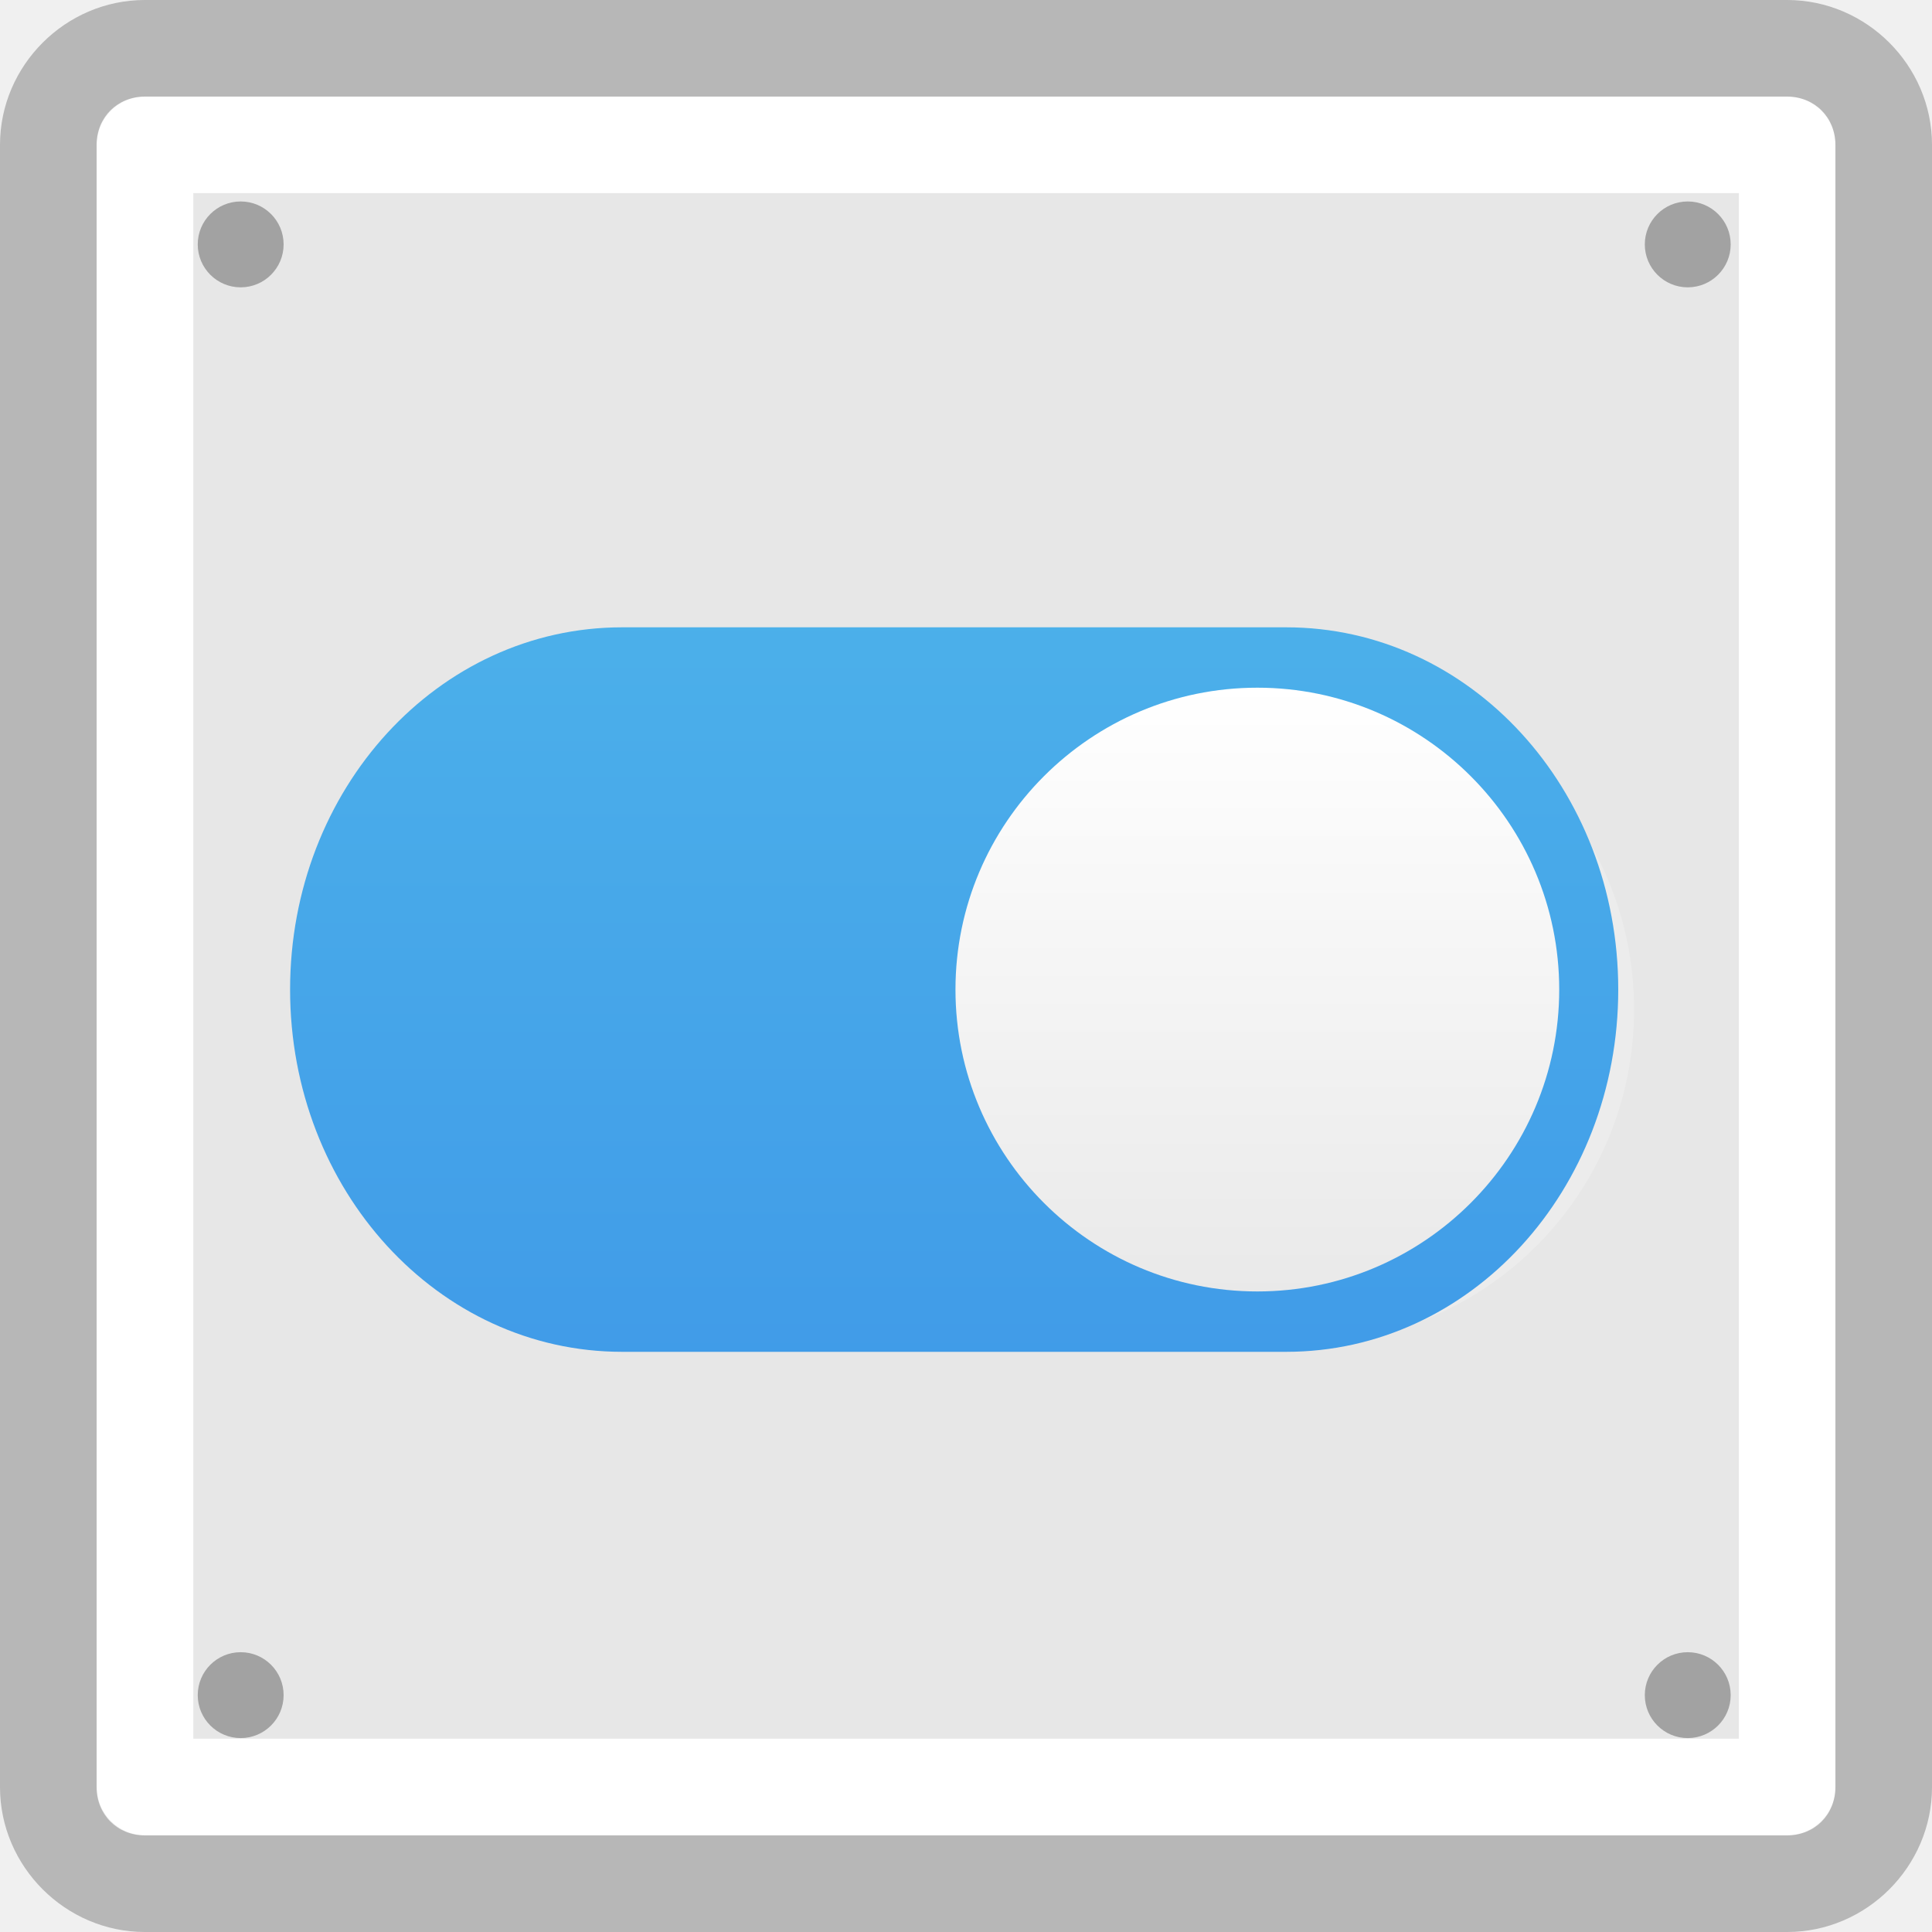
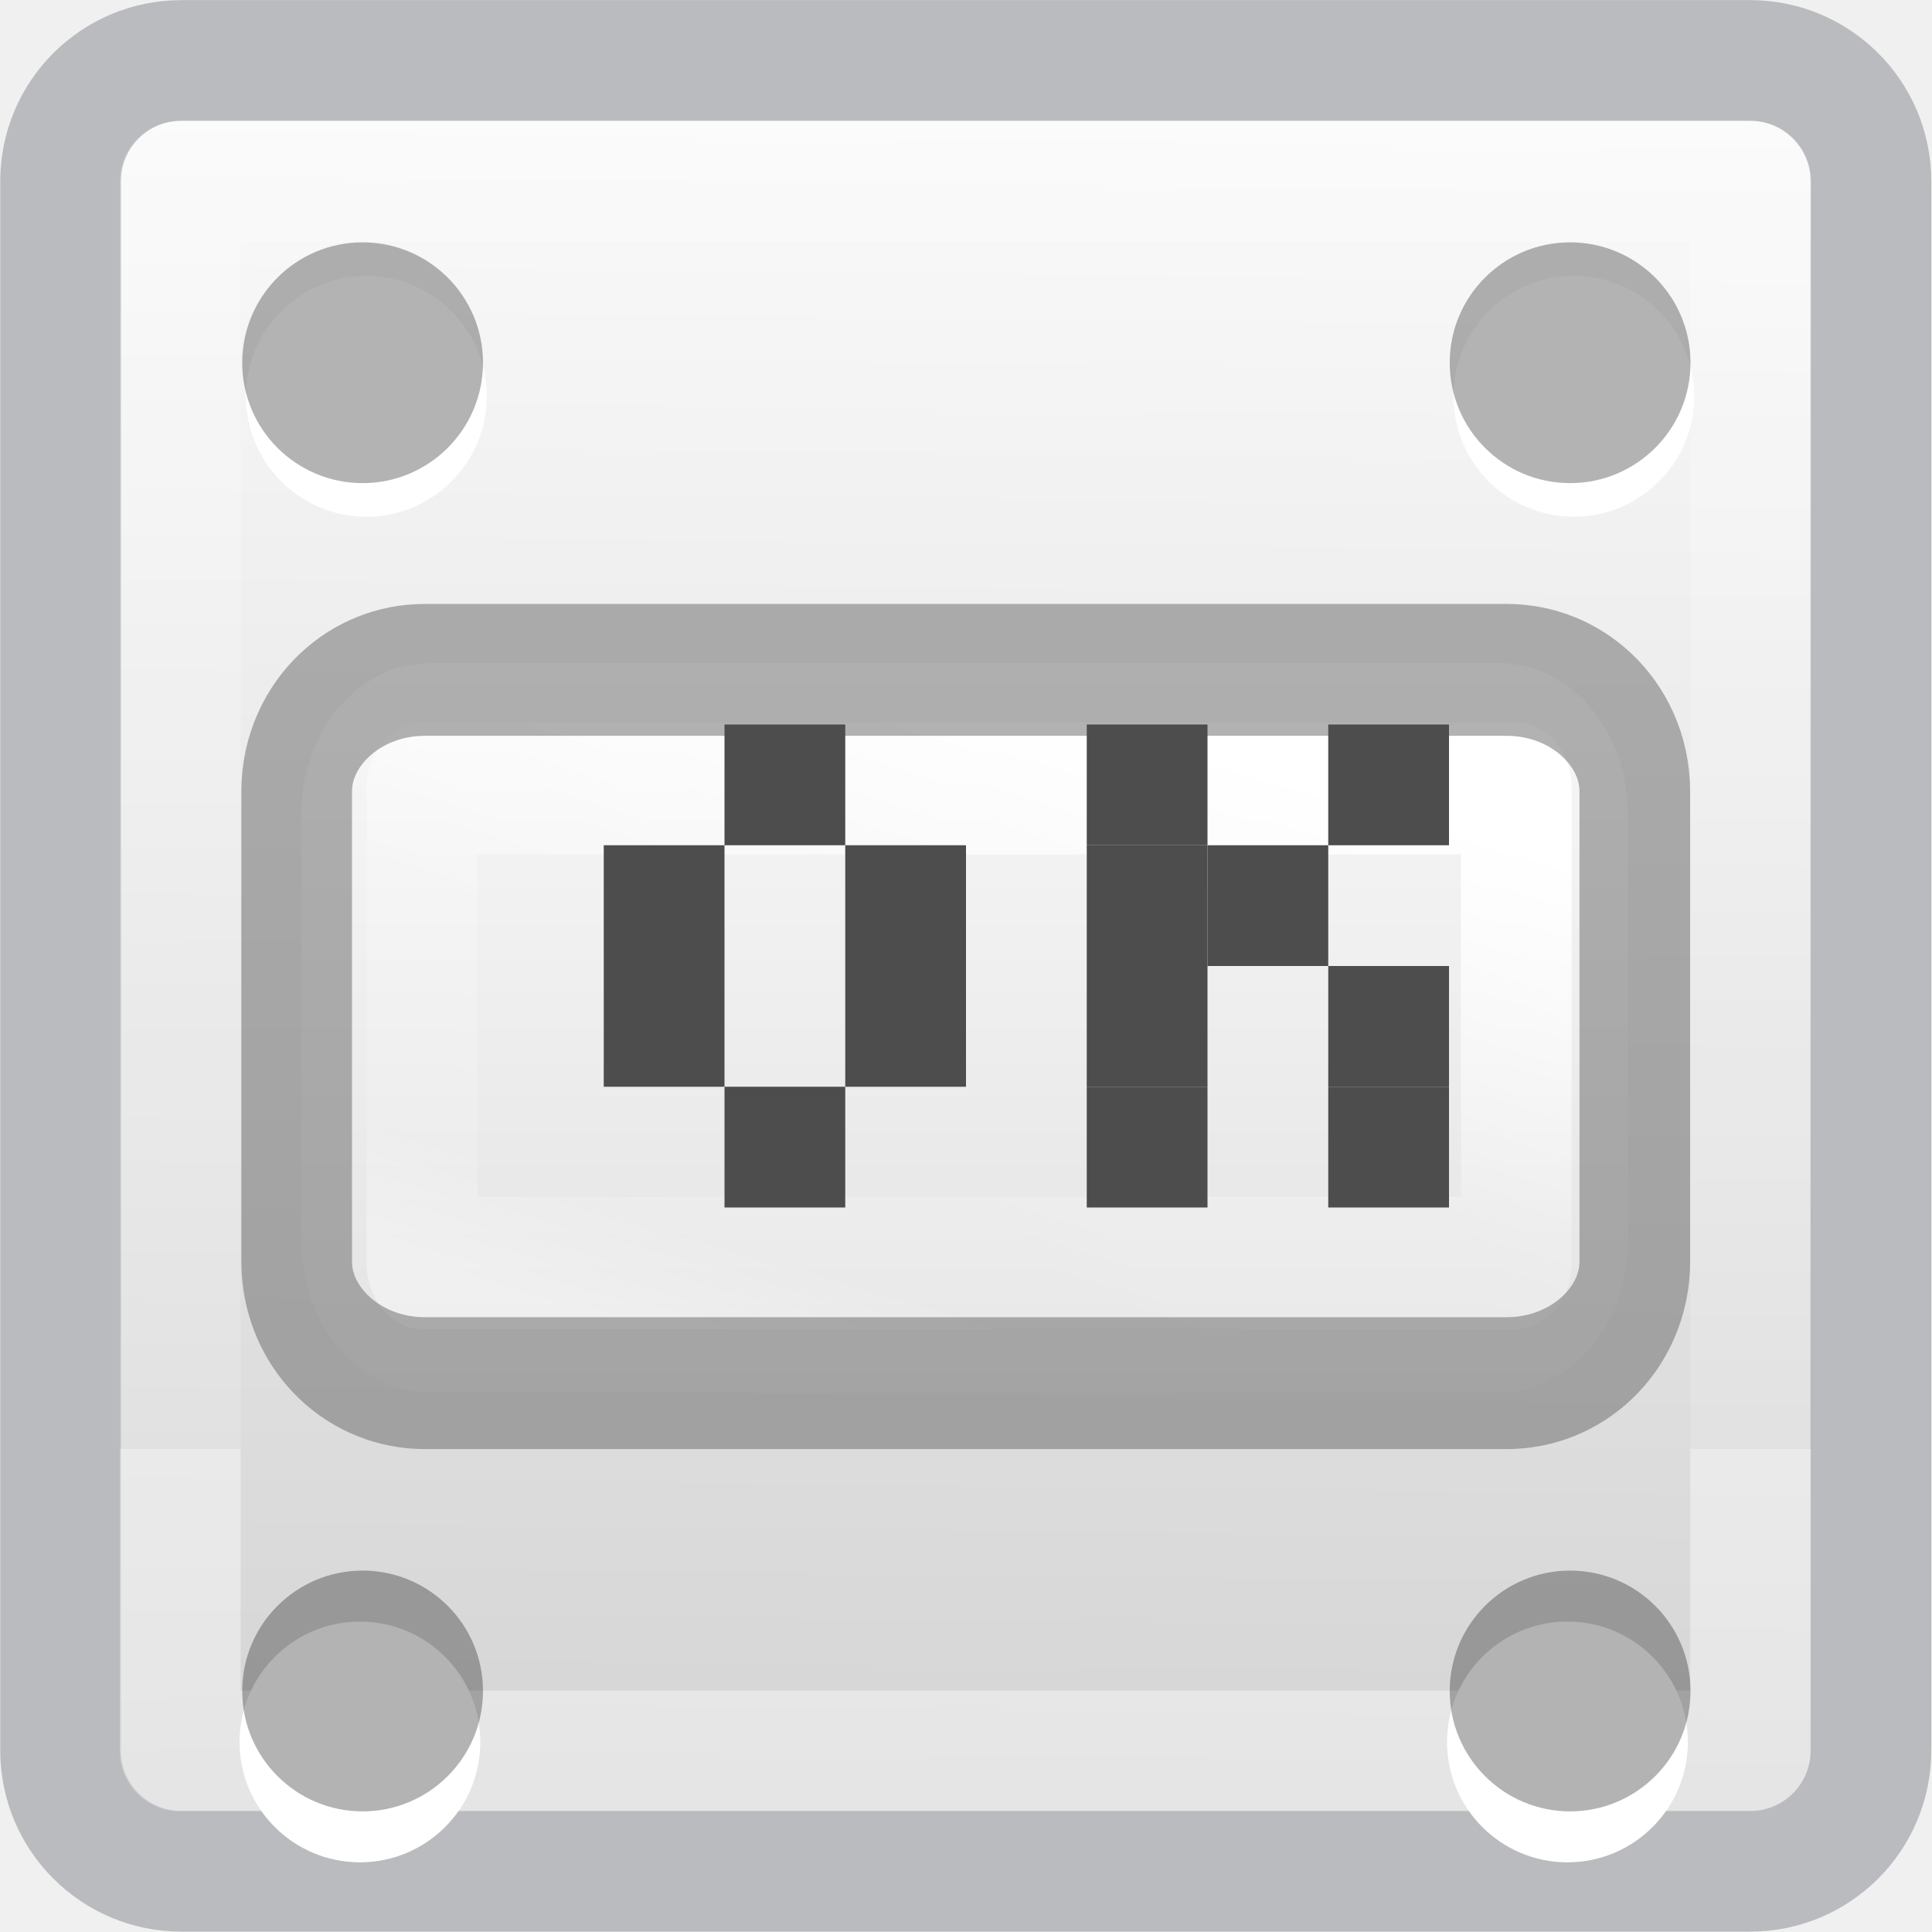
- <svg xmlns="http://www.w3.org/2000/svg" viewBox="0 0 16 16">
-   <linearGradient id="a" gradientTransform="matrix(.3819445 0 0 .46875 -.345145 -2.756178)" gradientUnits="userSpaceOnUse" x1="30.271" x2="30.271" y1="10.029" y2="55.053">
-     <stop offset="0" stop-color="#55c1ec" />
-     <stop offset="1" stop-color="#3689e6" />
-   </linearGradient>
-   <linearGradient id="b" gradientTransform="matrix(-.122549 0 0 .122549 18.93754 8.077156)" gradientUnits="userSpaceOnUse" x1="38.977" x2="38.977" y1="59.968" y2="8.093">
-     <stop offset="0" stop-color="#e9e9e9" />
-     <stop offset="1" stop-color="#fff" />
-   </linearGradient>
- 
-      /&gt;
-  <g transform="matrix(.8 0 0 .8 -1.6 -1.6)">
-     <path d="m3.5 3c-.286 0-.5.214-.5.5v17c0 .286.214.5.5.5h17c .286 0 .5-.214.5-.5v-17c0-.286-.214-.5-.5-.5h-17z" fill="#e7e7e7" />
-     <path d="m3.501 3.499h17v17h-17z" fill="none" stroke="#fff" stroke-linecap="round" stroke-linejoin="round" />
-     <g fill-rule="evenodd">
-       <path d="m4.936 4.53a.444.444 0 0 1 -.889 0 .444.444 0 1 1  .889 0z" opacity=".3" />
-       <path d="m19.916 4.53a.444.444 0 0 1 -.889 0 .444.444 0 1 1  .889 0z" opacity=".3" />
-       <path d="m4.936 19.548a.444.444 0 0 1 -.889 0 .444.444 0 1 1  .889 0z" opacity=".3" />
-       <path d="m19.916 19.548a.444.444 0 0 1 -.889 0 .444.444 0 1 1  .889 0z" opacity=".3" />
+ <svg xmlns="http://www.w3.org/2000/svg" height="16" width="16" version="1.1">
+   <defs>
+     <linearGradient id="linearGradient3233" x1="24" gradientUnits="userSpaceOnUse" y1="6.549" gradientTransform="matrix(.45946 0 0 .45946 .97422 -7.0283)" x2="24" y2="41.414">
+       <stop stop-color="#fff" offset="0" />
+       <stop stop-color="#fff" stop-opacity=".235" offset="0" />
+       <stop stop-color="#fff" stop-opacity=".157" offset="1" />
+       <stop stop-color="#fff" stop-opacity=".392" offset="1" />
+     </linearGradient>
+     <linearGradient id="linearGradient903" y2="-.07" gradientUnits="userSpaceOnUse" x2="14.33" gradientTransform="matrix(.69231 0 0 .69231 .92308 -15.077)" y1="20.333" x1="14.556">
+       <stop stop-color="#fafafa" offset="0" />
+       <stop stop-color="#d4d4d4" offset="1" />
+     </linearGradient>
+     <linearGradient id="linearGradient910" y2="22.468" gradientUnits="userSpaceOnUse" x2="16.961" gradientTransform="matrix(1.054 0 0 1.2201 -.87804 -4.4128)" y1="17.55" x1="16.961">
+       <stop stop-color="#fafafa" offset="0" />
+       <stop stop-color="#e1e1e1" offset="1" />
+     </linearGradient>
+     <linearGradient id="linearGradient936" y2="22.587" gradientUnits="userSpaceOnUse" x2="17.956" y1="17.535" x1="19.294">
+       <stop stop-color="#fff" offset="0" />
+       <stop stop-color="#fff" stop-opacity=".235" offset=".508" />
+       <stop stop-color="#fff" stop-opacity=".157" offset=".835" />
+       <stop stop-color="#fff" stop-opacity=".392" offset="1" />
+     </linearGradient>
+   </defs>
+   <g transform="matrix(.55 0 0 .33333 -1.2 -.66667)" />
+   <rect style="color:#000000" rx=".5" transform="scale(1,-1)" ry=".5" width="14" y="-15" x="1" height="14" fill="url(#linearGradient903)" />
+   <rect opacity=".344" stroke-linejoin="round" style="color:#000000" rx="1" ry="1" height="14.996" width="14.992" stroke="#555761" stroke-linecap="round" y=".501" x=".502" fill="none" />
+   <rect stroke-linejoin="round" height="13" width="13.005" stroke="url(#linearGradient3233)" stroke-linecap="round" y="1.5" x="1.493" fill="none" />
+   <path style="color:#000000" d="m3.978 14.426a0.997 0.997 0 0 1 -1.994 0 0.997 0.997 0 1 1 1.994 0z" fill-rule="evenodd" fill="#fff" />
+   <path opacity=".3" style="color:#000000" d="m4 14.004a0.997 0.997 0 0 1 -1.994 0 0.997 0.997 0 1 1 1.994 0z" fill-rule="evenodd" />
+   <g fill-rule="evenodd" transform="translate(10,1)">
+     <path style="color:#000000" d="m3.978 13.426a0.997 0.997 0 0 1 -1.994 0 0.997 0.997 0 1 1 1.994 0z" fill="#fff" />
+     <path opacity=".3" style="color:#000000" d="m4 13.004a0.997 0.997 0 0 1 -1.994 0 0.997 0.997 0 1 1 1.994 0z" />
+   </g>
+   <g fill-rule="evenodd" transform="translate(0,-10)">
+     <path style="color:#000000" d="m4.031 13.282a0.997 0.997 0 0 1 -1.994 0 0.997 0.997 0 1 1 1.994 0z" fill="#fff" />
+     <path opacity=".3" style="color:#000000" d="m4 13.004a0.997 0.997 0 0 1 -1.994 0 0.997 0.997 0 1 1 1.994 0z" />
+     <g transform="translate(10)">
+       <path style="color:#000000" d="m4.031 13.282a0.997 0.997 0 0 1 -1.994 0 0.997 0.997 0 1 1 1.994 0z" fill="#fff" />
+       <path opacity=".3" style="color:#000000" d="m4 13.004a0.997 0.997 0 0 1 -1.994 0 0.997 0.997 0 1 1 1.994 0z" />
    </g>
-     <path d="m8.545 8.994c-1.915 0-3.457 1.542-3.457 3.457 0 1.915 1.542 3.457 3.457 3.457h6.914c1.915 0 3.457-1.542 3.457-3.457 0-1.915-1.542-3.457-3.457-3.457z" fill="#fff" opacity=".2" />
-     <path d="m8.44 8.494c-1.904 0-3.437 1.673-3.437 3.75 0 2.077 1.533 3.75 3.437 3.75h6.875c1.904 0 3.437-1.673 3.437-3.75 0-2.078-1.533-3.75-3.437-3.75z" fill="url(#a)" />
-     <path d="m3.5 2c-.822 0-1.5.678-1.5 1.5v17c0 .822.678 1.5 1.5 1.5h17c .822 0 1.5-.678 1.5-1.5v-17c0-.822-.678-1.5-1.5-1.5h-17zm0 1h17c .286 0 .5.214.5.5v17c0 .286-.214.5-.5.5h-17c-.286 0-.5-.214-.5-.5v-17c0-.286.214-.5.5-.5z" fill-opacity=".239" />
-     <path d="m15.016 9.119c1.724 0 3.125 1.401 3.125 3.125 0 1.724-1.401 3.125-3.125 3.125-1.724 0-3.125-1.401-3.125-3.125 0-1.724 1.401-3.125 3.125-3.125z" fill="url(#b)" />
+   </g>
+   <g transform="matrix(.99836 0 0 1.1897 -10.967 -15.284)">
+     <rect rx="1.065" ry="1.049" height="5.077" width="11.003" y="17.463" x="13.485" fill="url(#linearGradient910)" />
+     <rect stroke-linejoin="round" rx="0" ry="0" height="3.303" width="9.078" stroke="url(#linearGradient936)" stroke-linecap="round" y="18.335" x="14.485" stroke-width=".918" fill="none" />
+     <rect opacity=".5" rx="1.062" ry=".846" height="4.965" width="11.1" stroke="#656565" y="17.51" x="13.446" stroke-width=".918" fill="none" />
+   </g>
+   <g fill="#4d4d4d" transform="translate(-7,-13)">
+     <rect rx="0" height="1" width="1" y="20" x="12" />
+     <rect rx="0" height="1" width="1" y="19" x="13" />
+     <rect rx="0" height="1" width="1" y="20" x="14" />
+     <rect rx="0" height="1" width="1" y="21" x="12" />
+     <rect rx="0" height="1" width="1" y="21" x="14" />
+     <rect rx="0" height="1" width="1" y="22" x="13" />
+     <rect rx="0" height="1" width="1" y="19" x="16" />
+     <rect rx="0" height="1" width="1" y="20" x="16" />
+     <rect rx="0" height="1" width="1" y="21" x="16" />
+     <rect rx="0" height="1" width="1" y="22" x="16" />
+     <rect rx="0" height="1" width="1" y="19" x="18" />
+     <rect rx="0" height="1" width="1" y="20" x="17" />
+     <rect rx="0" height="1" width="1" y="21" x="18" />
+     <rect rx="0" height="1" width="1" y="22" x="18" />
  </g>
</svg>
